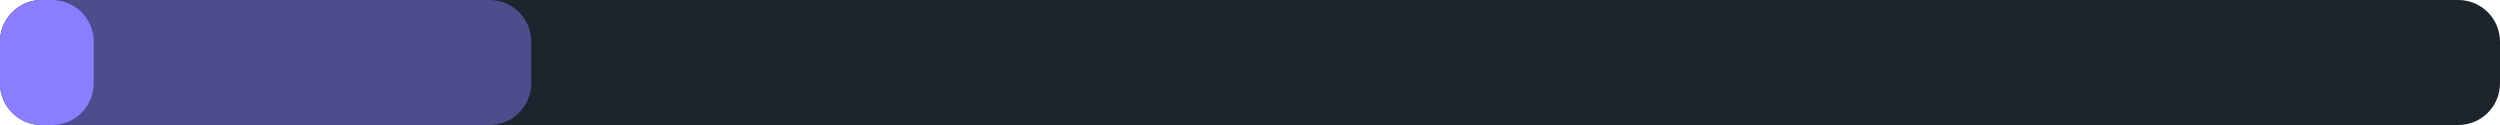
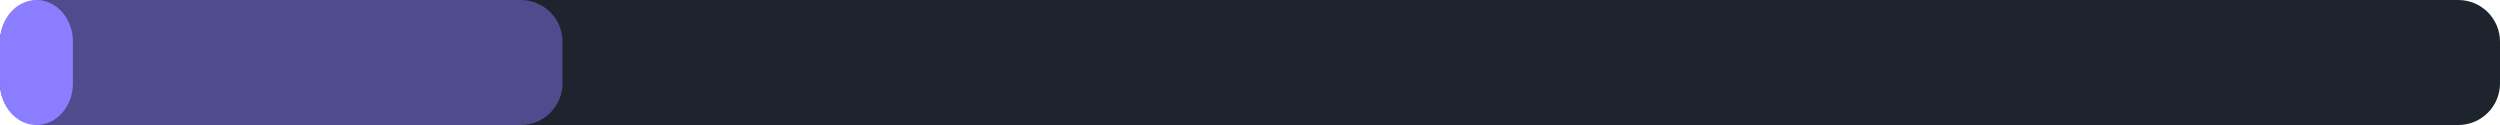
<svg xmlns="http://www.w3.org/2000/svg" width="240" height="12" viewBox="0 0 240 12">
  <rect x="0" y="0" width="240" height="12" rx="4" fill="#1d242d" />
-   <rect x="0" y="0" width="51" height="12" rx="4" fill="#8b7dff" fill-opacity="0.45" />
-   <rect x="0" y="0" width="9" height="12" rx="4" fill="#8b7dff" />
+   <rect x="0" y="0" width="54" height="12" rx="4" fill="#8b7dff" fill-opacity="0.45" />
+   <rect x="0" y="0" width="7" height="12" rx="4" fill="#8b7dff" />
</svg>
